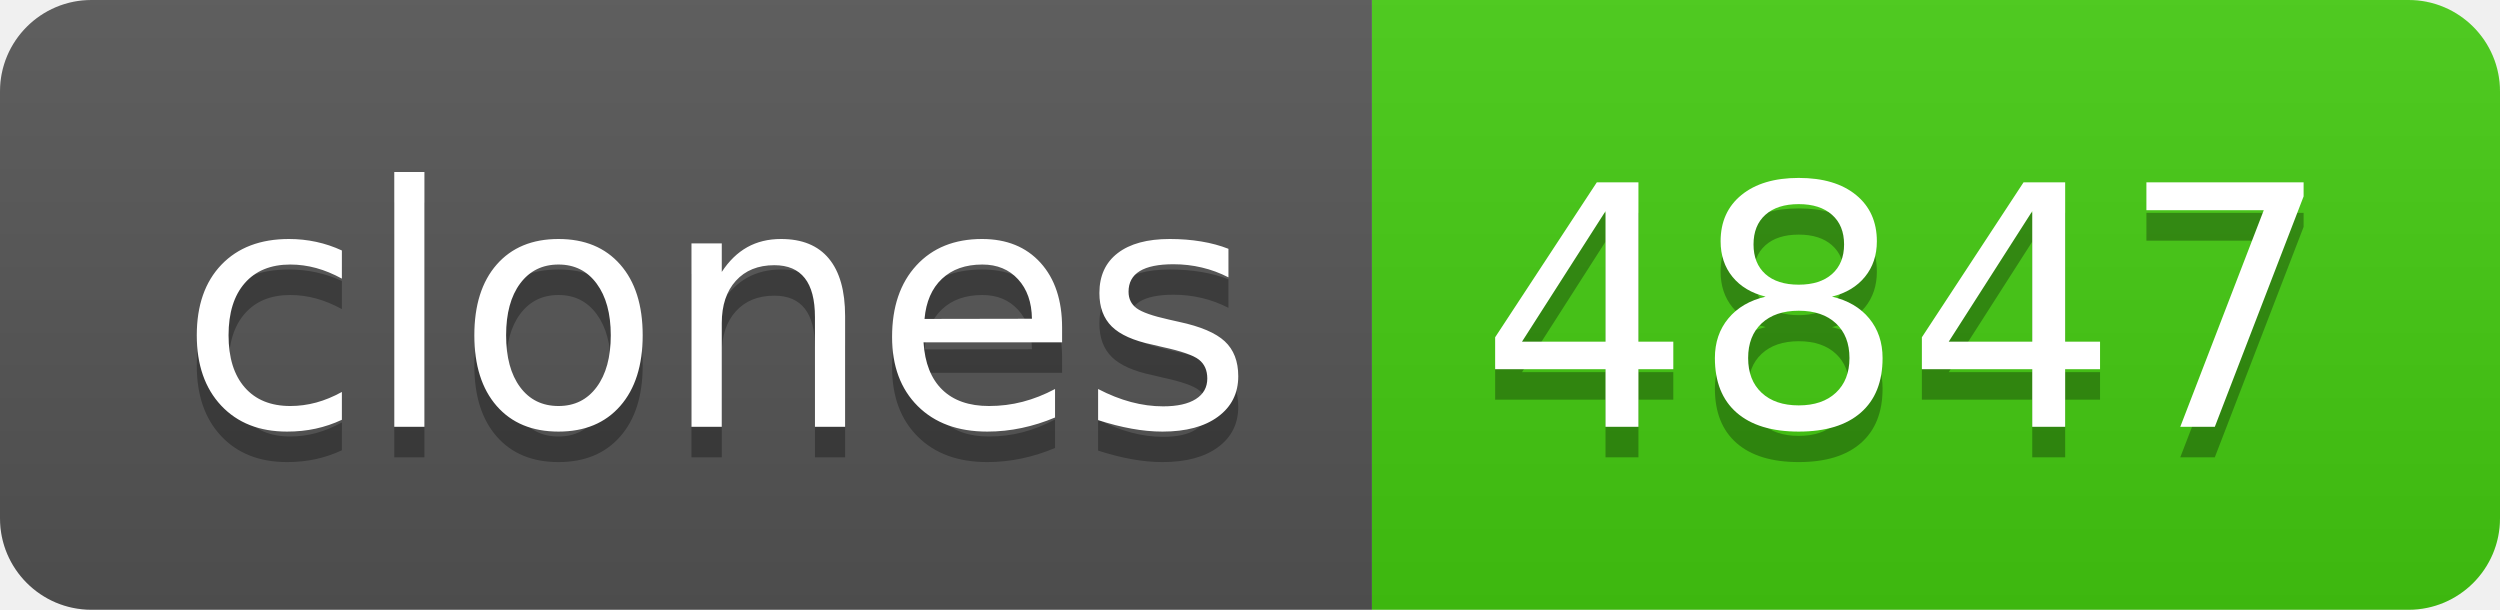
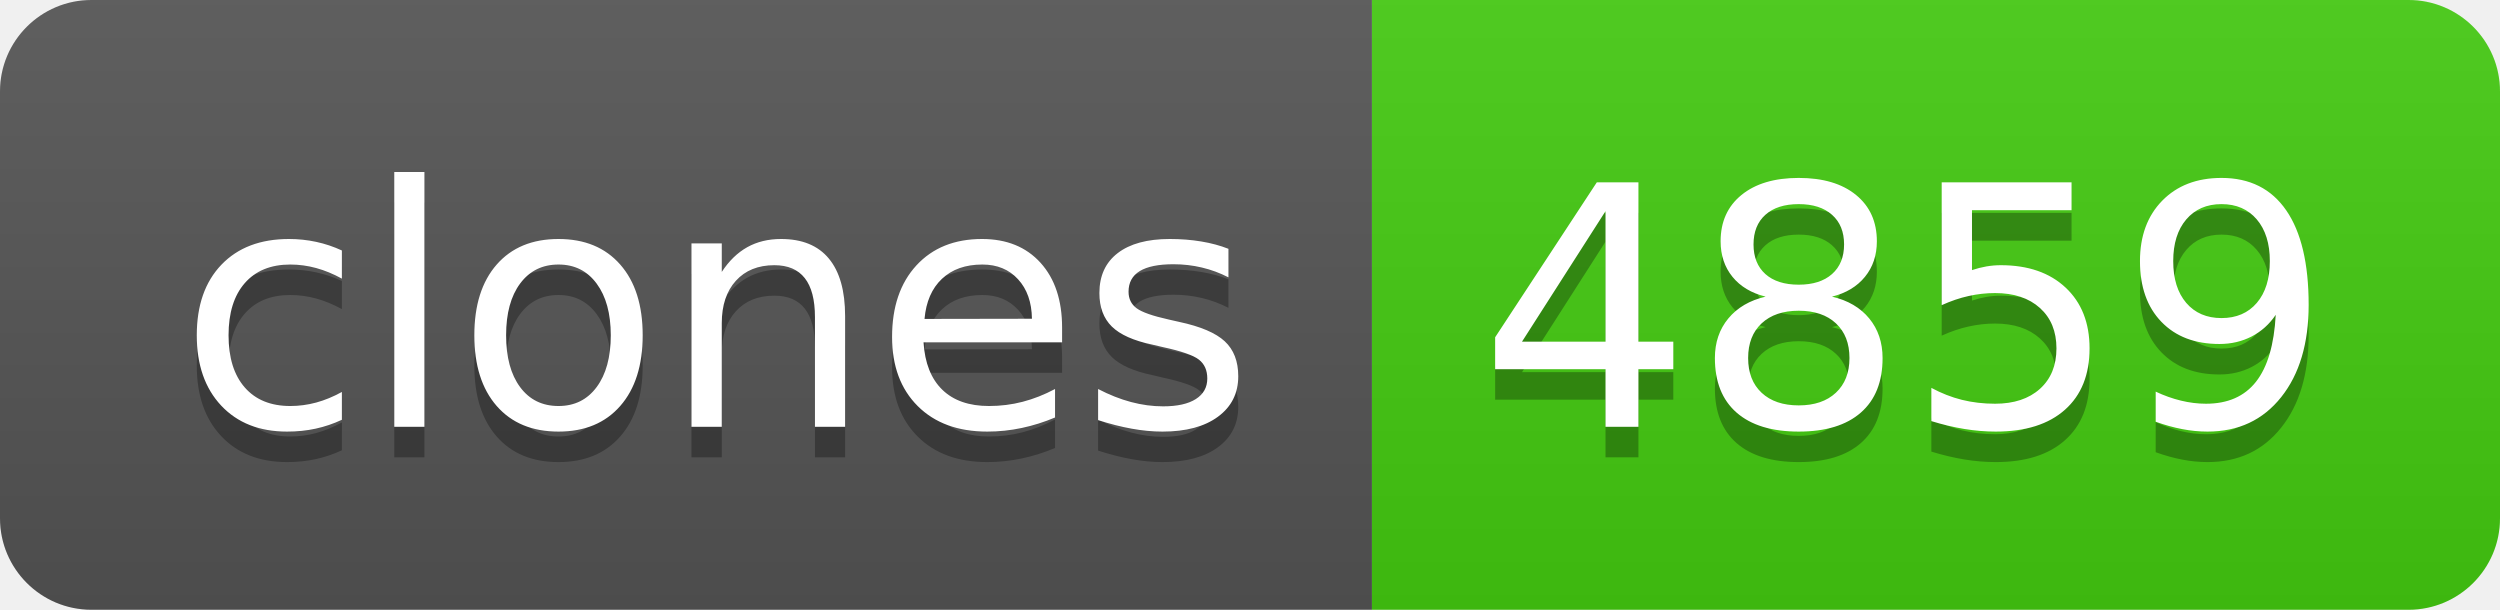
- <svg xmlns="http://www.w3.org/2000/svg" width="82" height="20" role="img" aria-label="clones: 4847">
+ <svg xmlns="http://www.w3.org/2000/svg" width="82" height="20" role="img" aria-label="clones: 4859">
  <linearGradient id="s" x2="0" y2="100%">
    <stop offset="0" stop-color="#bbb" stop-opacity=".1" />
    <stop offset="1" stop-opacity=".1" />
  </linearGradient>
  <clipPath id="r">
    <rect width="82" height="20" rx="3" fill="#fff" />
  </clipPath>
  <g clip-path="url(#r)">
    <rect width="45" height="20" fill="#555" />
    <rect x="45" width="37" height="20" fill="#4c1" />
    <rect width="82" height="20" fill="url(#s)" />
  </g>
  <g fill="#fff" text-anchor="middle" font-family="Verdana,Geneva,DejaVu Sans,sans-serif" text-rendering="geometricPrecision" font-size="110">
    <text aria-hidden="true" x="235" y="150" fill="#010101" fill-opacity=".3" transform="scale(.1)" textLength="350">clones</text>
    <text x="235" y="140" transform="scale(.1)" fill="#fff" textLength="350">clones</text>
-     <text aria-hidden="true" x="625" y="150" fill="#010101" fill-opacity=".3" transform="scale(.1)" textLength="270">4847</text>
-     <text x="625" y="140" transform="scale(.1)" fill="#fff" textLength="270">4847</text>
+     <text aria-hidden="true" x="625" y="150" fill="#010101" fill-opacity=".3" transform="scale(.1)" textLength="270">4859</text>
+     <text x="625" y="140" transform="scale(.1)" fill="#fff" textLength="270">4859</text>
  </g>
</svg>
